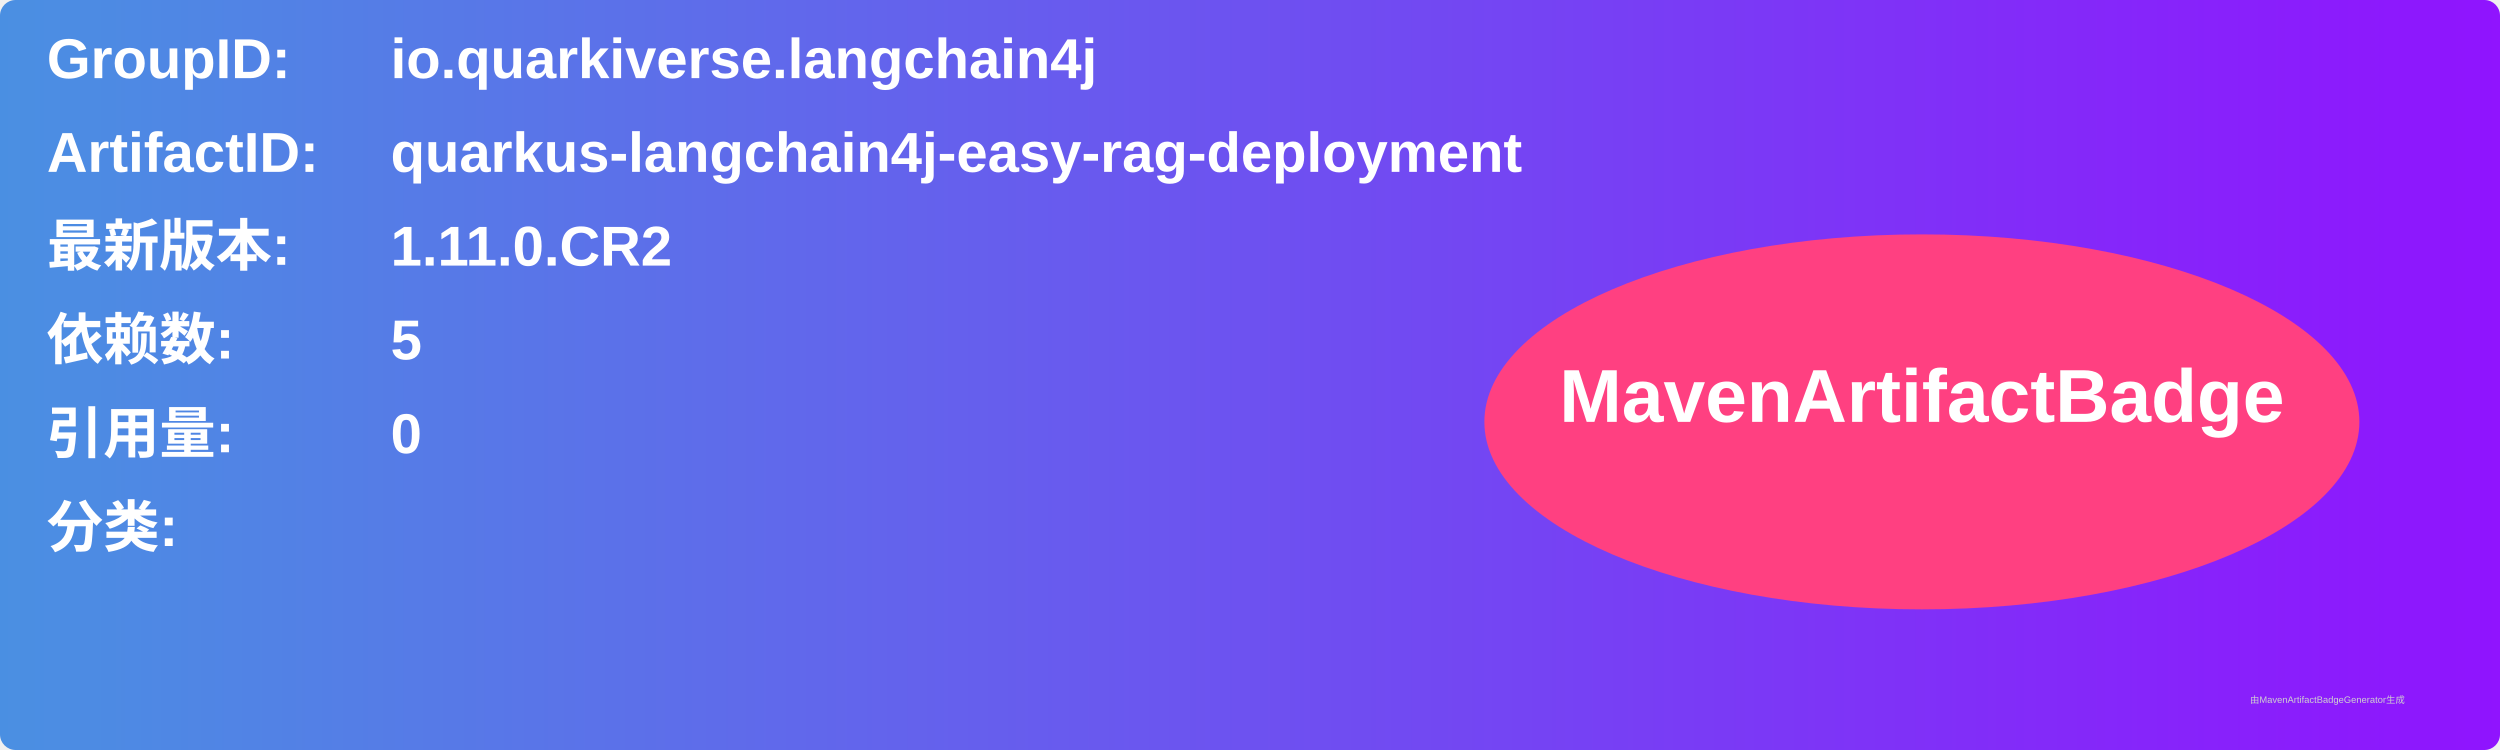
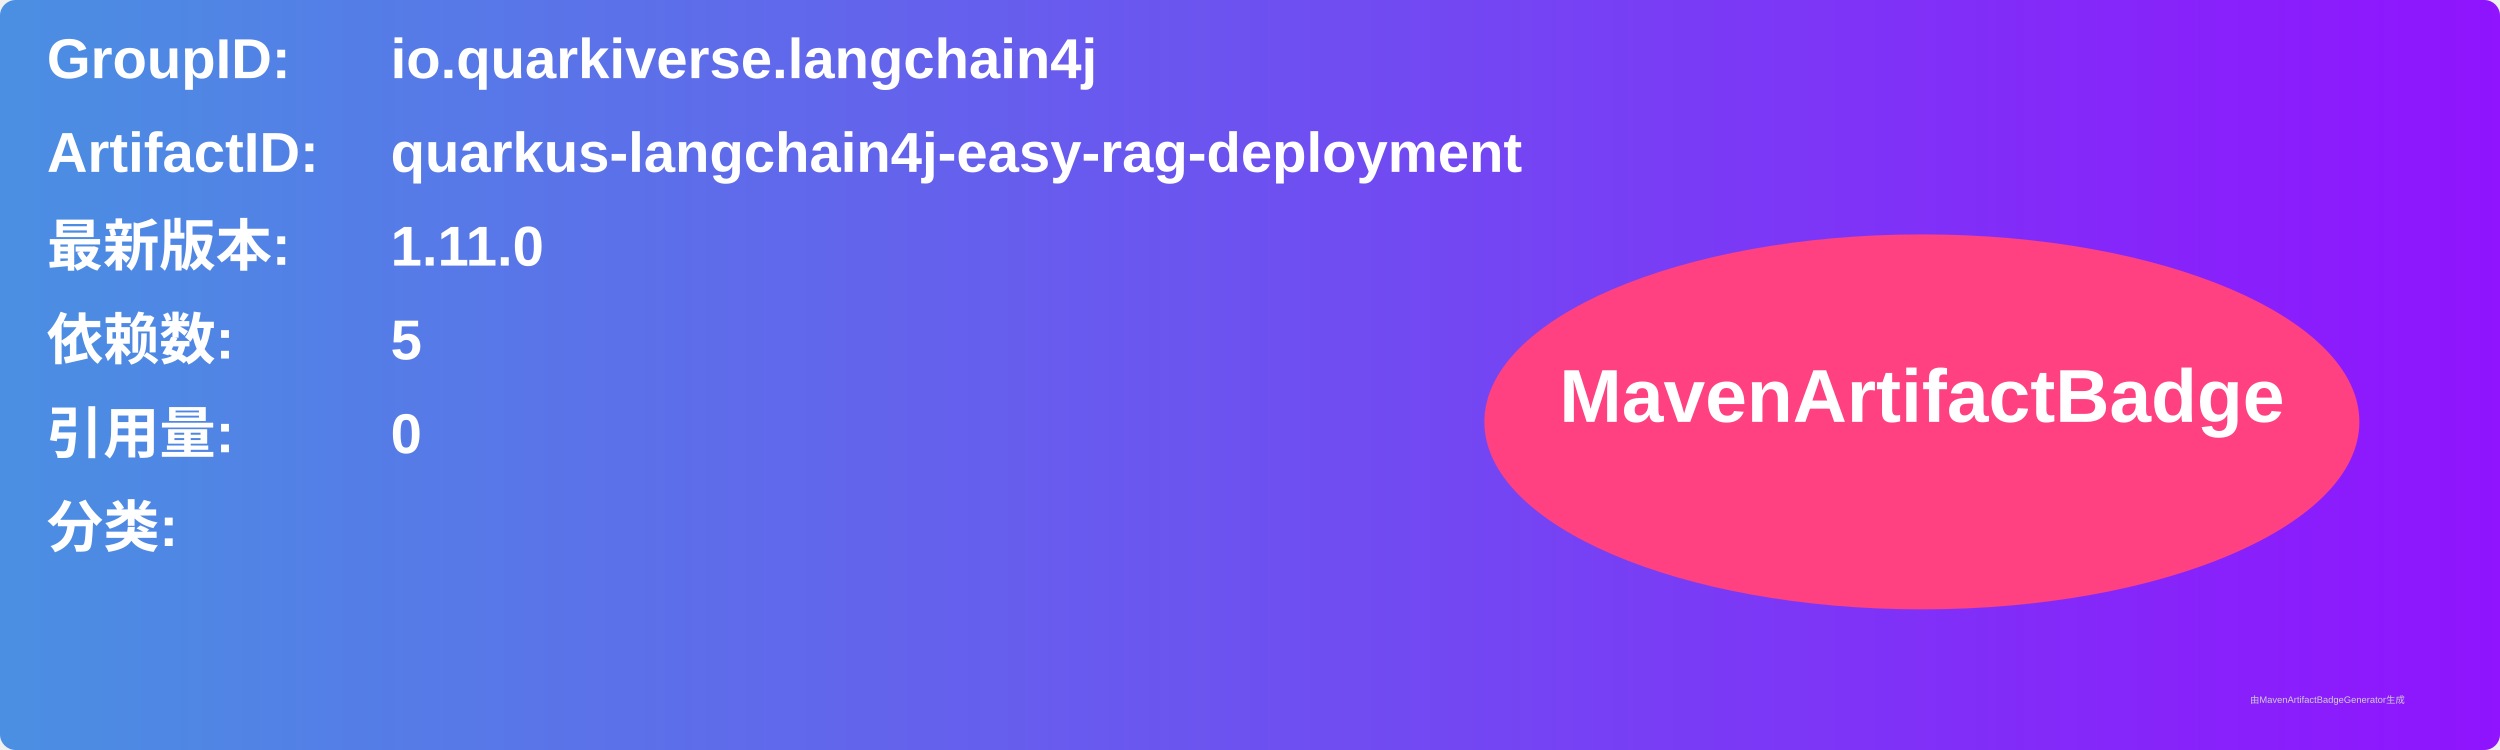
<svg xmlns="http://www.w3.org/2000/svg" width="800" height="240" viewBox="0 0 800 240">
  <linearGradient id="grad" x1="0%" y1="0%" x2="100%" y2="0%">
    <stop offset="0%" stop-color="#4a90e2" />
    <stop offset="100%" stop-color="#9013fe" />
  </linearGradient>
  <rect width="100%" height="100%" rx="5" ry="5" fill="url(#grad)" />
  <g transform="translate(15, 15)">
    <text x="0" y="10" font-family="Arial" font-size="18" fill="white" font-weight="bold" width="260">GroupID:</text>
    <text x="110" y="10" font-family="Arial" font-size="18" fill="white" font-weight="bold" width="460">io.quarkiverse.langchain4j</text>
    <text x="0" y="40" font-family="Arial" font-size="18" fill="white" font-weight="bold" width="260">ArtifactID:</text>
    <text x="110" y="40" font-family="Arial" font-size="18" fill="white" font-weight="bold" width="460">quarkus-langchain4j-easy-rag-deployment</text>
    <text x="0" y="70" font-family="Arial" font-size="18" fill="white" font-weight="bold">最新版本:</text>
    <text x="110" y="70" font-family="Arial" font-size="18" fill="white" font-weight="bold">
-       <tspan font-weight="bold">1.11.0.CR2</tspan>
+       <tspan font-weight="bold">1.11.0</tspan>
    </text>
    <text x="0" y="100" font-family="Arial" font-size="18" fill="white" font-weight="bold">依赖数: </text>
    <text x="110" y="100" font-family="Arial" font-size="18" fill="white">
      <tspan font-weight="bold">5</tspan>
    </text>
    <text x="0" y="130" font-family="Arial" font-size="18" fill="white" font-weight="bold">引用量: </text>
    <text x="110" y="130" font-family="Arial" font-size="18" fill="white">
      <tspan font-weight="bold">0</tspan>
    </text>
    <text x="0" y="160" font-family="Arial" font-size="18" fill="white" font-weight="bold">分类:</text>
    <text x="10" y="190" font-family="Arial" font-size="10" fill="white">
      <tspan font-weight="bold" />
    </text>
    <ellipse cx="600" cy="120" rx="140" ry="60" fill="#ff4081" />
    <text x="600" y="120" text-anchor="middle" font-family="Arial" font-size="24" fill="white" font-weight="bold">MavenArtifactBadge</text>
  </g>
  <text x="720" y="225" font-family="Arial" font-size="3" fill="#d0d0d0">由MavenArtifactBadgeGenerator生成</text>
</svg>
